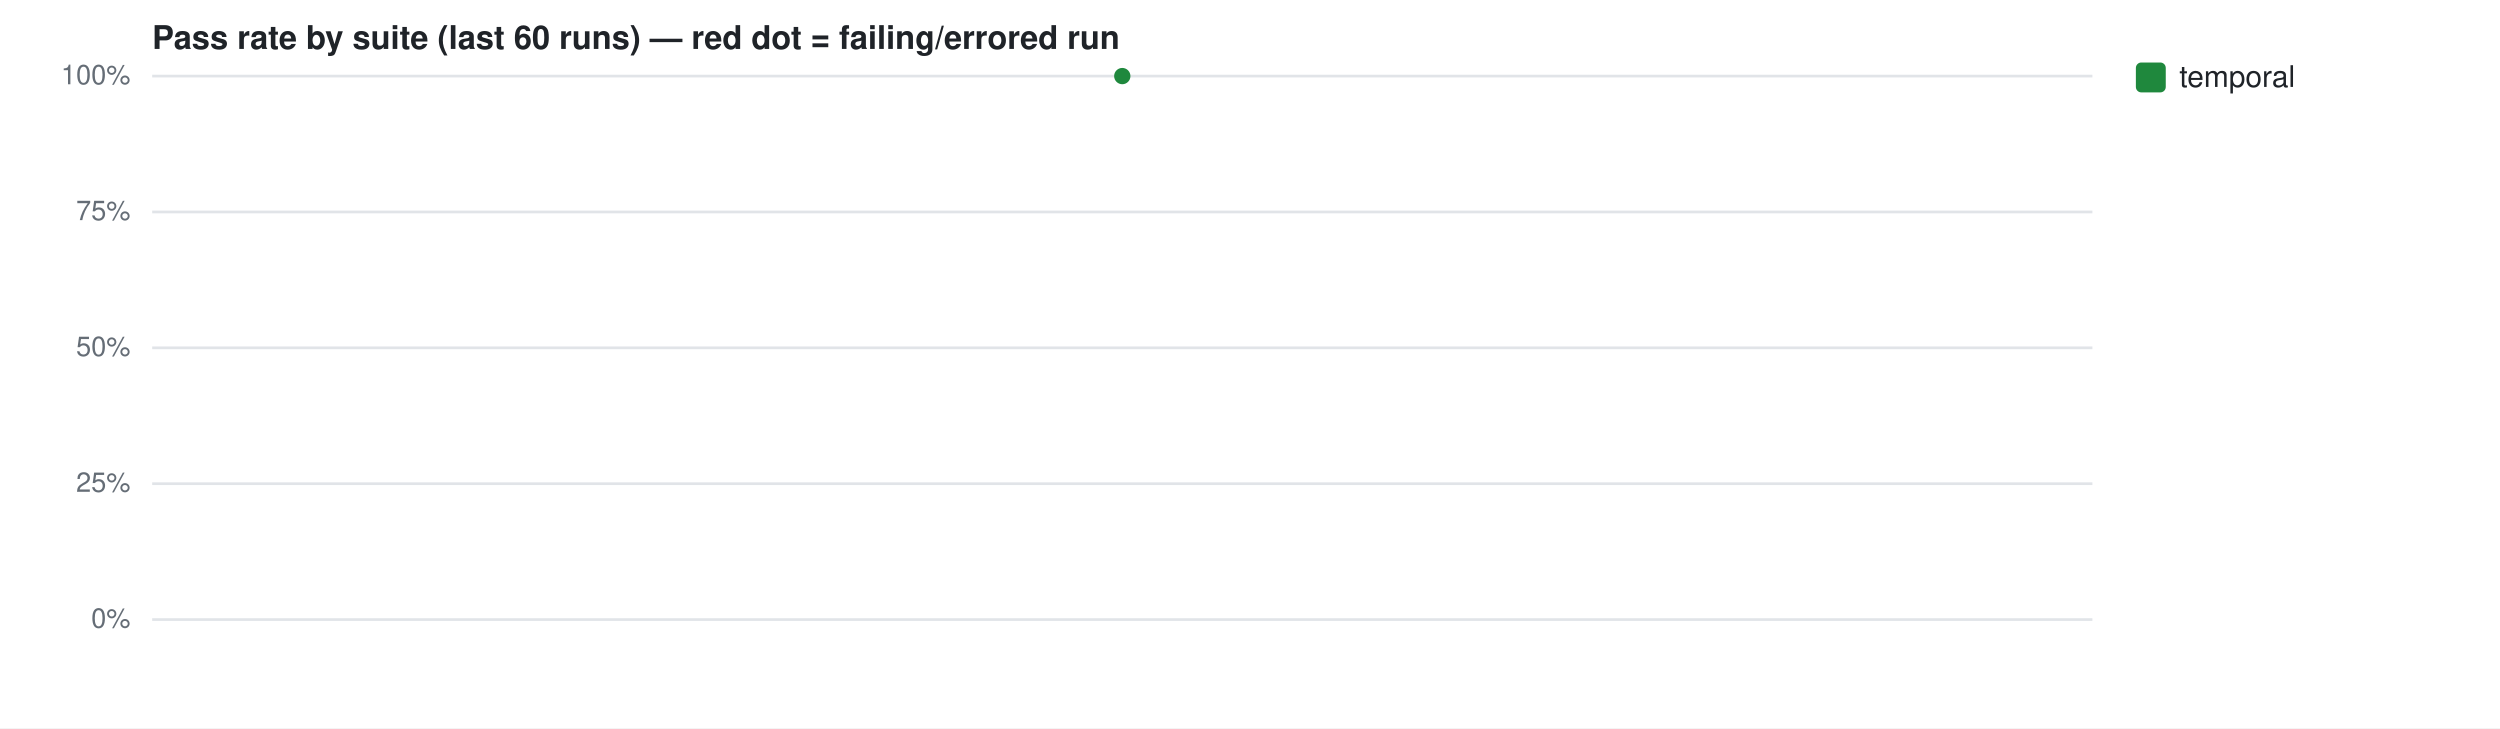
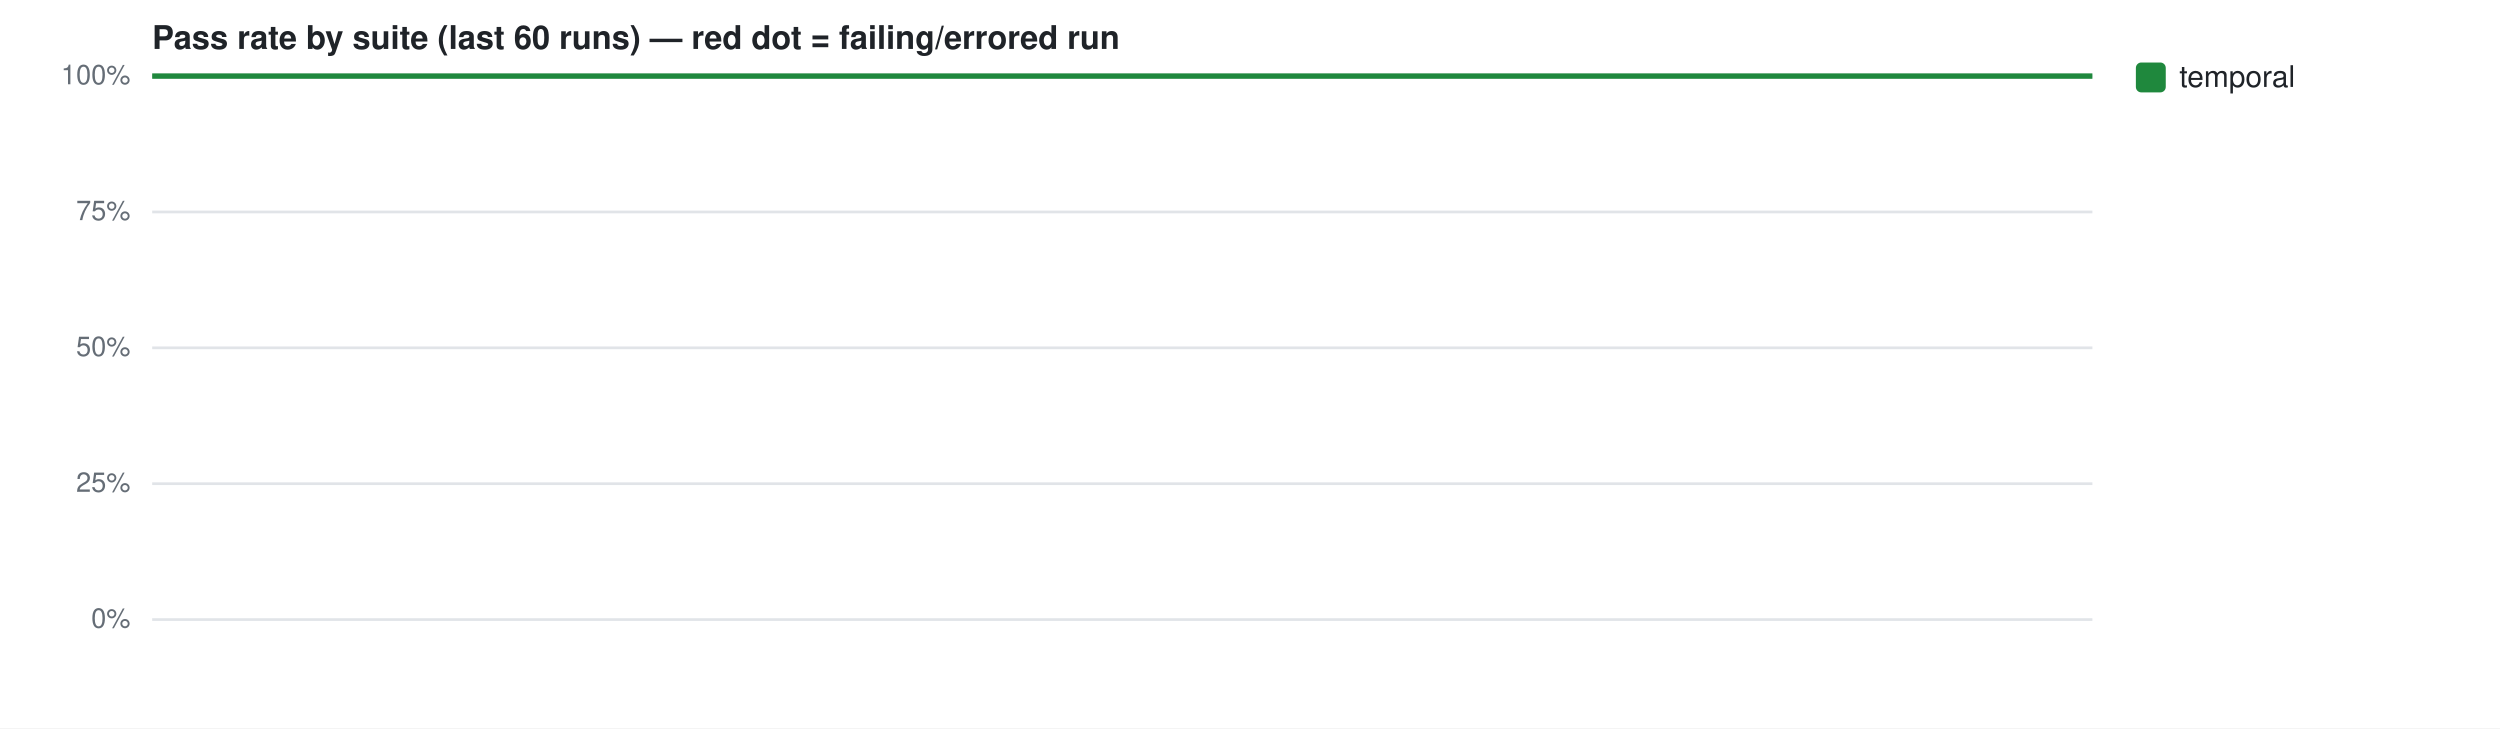
<svg xmlns="http://www.w3.org/2000/svg" width="920" height="268" viewBox="0 0 920 268" font-family="-apple-system,Segoe UI,Helvetica,Arial,sans-serif">
  <rect width="920" height="268" fill="#ffffff" />
  <text x="56" y="18" font-size="12" font-weight="600" fill="#1f2328">Pass rate by suite (last 60 runs) — red dot = failing/errored run</text>
  <line x1="56" y1="228.0" x2="770" y2="228.0" stroke="#e1e4e8" stroke-width="1" />
  <text x="48" y="231.0" font-size="10" fill="#656d76" text-anchor="end">0%</text>
  <line x1="56" y1="178.0" x2="770" y2="178.0" stroke="#e1e4e8" stroke-width="1" />
  <text x="48" y="181.0" font-size="10" fill="#656d76" text-anchor="end">25%</text>
  <line x1="56" y1="128.0" x2="770" y2="128.0" stroke="#e1e4e8" stroke-width="1" />
  <text x="48" y="131.0" font-size="10" fill="#656d76" text-anchor="end">50%</text>
  <line x1="56" y1="78.0" x2="770" y2="78.0" stroke="#e1e4e8" stroke-width="1" />
  <text x="48" y="81.0" font-size="10" fill="#656d76" text-anchor="end">75%</text>
  <line x1="56" y1="28.0" x2="770" y2="28.0" stroke="#e1e4e8" stroke-width="1" />
  <text x="48" y="31.0" font-size="10" fill="#656d76" text-anchor="end">100%</text>
-   <circle cx="413.0" cy="28.0" r="3" fill="#1f883d" />
+   <path d="M56.0,28.0 L770.0,28.0" fill="none" stroke="#1f883d" stroke-width="2" />
  <rect x="786" y="23" width="11" height="11" rx="2" fill="#1f883d" />
  <text x="802" y="32" font-size="11" fill="#1f2328">temporal</text>
</svg>
